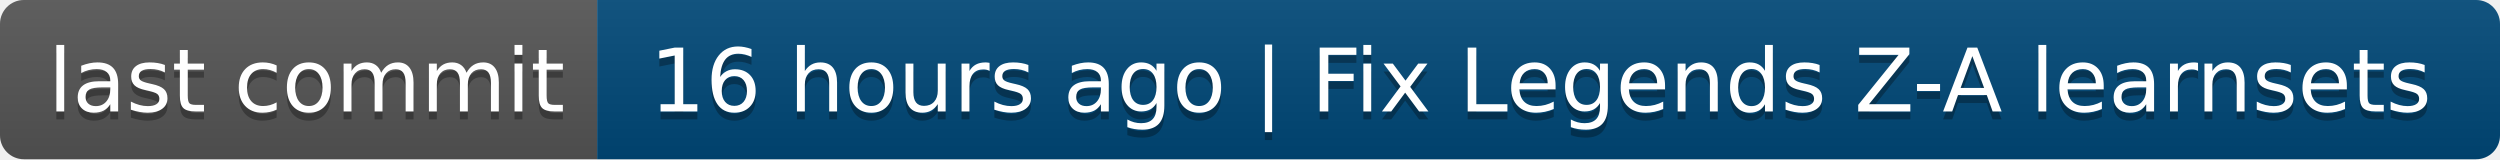
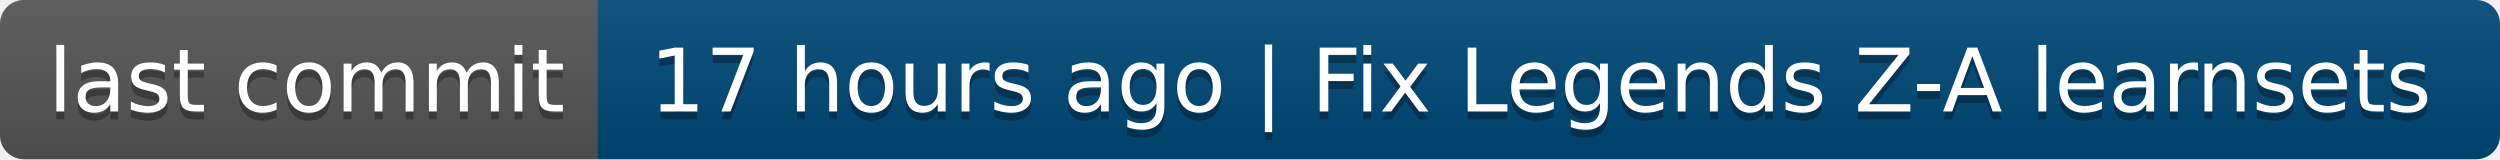
- <svg xmlns="http://www.w3.org/2000/svg" width="314" height="20" role="img" aria-label="last commit: 16 hours ago | Fix Legends Z-A learnsets">
+ <svg xmlns="http://www.w3.org/2000/svg" width="314" height="20" role="img" aria-label="last commit: 17 hours ago | Fix Legends Z-A learnsets">
  <linearGradient id="s" x2="0" y2="100%">
    <stop offset="0" stop-color="#bbb" stop-opacity=".1" />
    <stop offset="1" stop-opacity=".1" />
  </linearGradient>
  <clipPath id="r">
    <rect width="314" height="20" rx="3" fill="#fff" />
  </clipPath>
  <g clip-path="url(#r)">
    <rect width="75" height="20" fill="#555" />
    <rect x="75" width="239" height="20" fill="#004878" />
    <rect width="314" height="20" fill="url(#s)" />
  </g>
  <g fill="#fff" text-anchor="middle" font-family="Verdana,Geneva,DejaVu Sans,sans-serif" text-rendering="geometricPrecision" font-size="110">
    <text aria-hidden="true" x="385" y="150" fill="#010101" fill-opacity=".3" transform="scale(.1)" textLength="650">last commit</text>
    <text x="385" y="140" transform="scale(.1)" fill="#fff" textLength="650">last commit</text>
-     <text aria-hidden="true" x="1935" y="150" fill="#010101" fill-opacity=".3" transform="scale(.1)" textLength="2290">16 hours ago | Fix Legends Z-A learnsets</text>
-     <text x="1935" y="140" transform="scale(.1)" fill="#fff" textLength="2290">16 hours ago | Fix Legends Z-A learnsets</text>
+     <text aria-hidden="true" x="1935" y="150" fill="#010101" fill-opacity=".3" transform="scale(.1)" textLength="2290">17 hours ago | Fix Legends Z-A learnsets</text>
+     <text x="1935" y="140" transform="scale(.1)" fill="#fff" textLength="2290">17 hours ago | Fix Legends Z-A learnsets</text>
  </g>
</svg>
